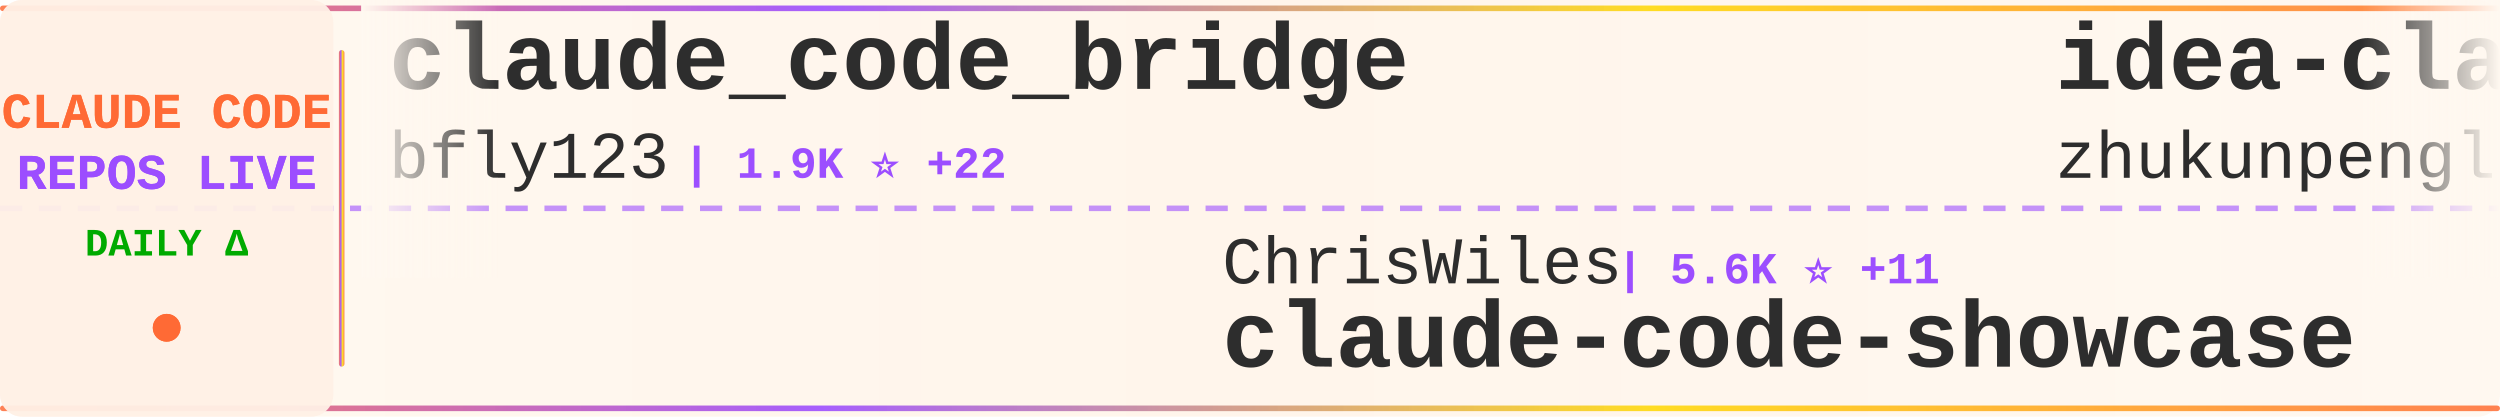
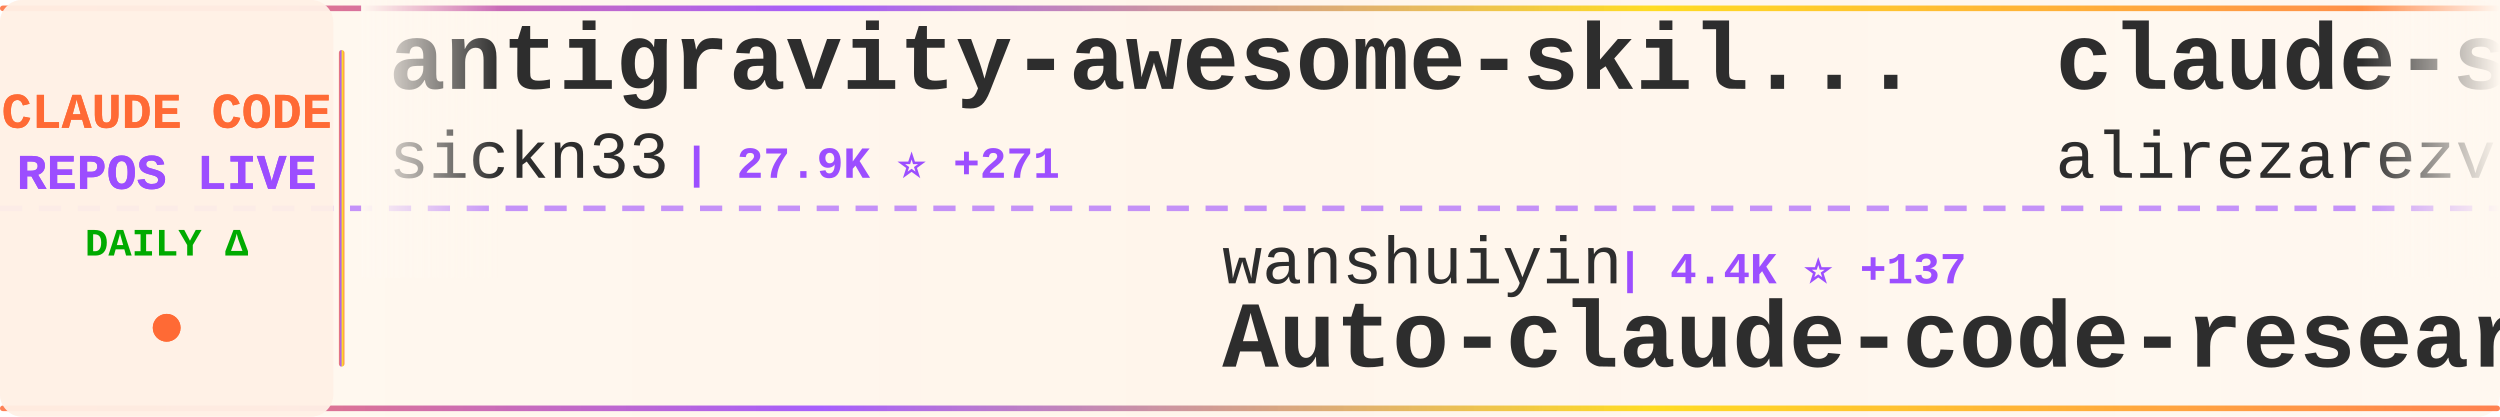
<svg xmlns="http://www.w3.org/2000/svg" width="900" height="150">
  <defs>
    <linearGradient id="tickerBg" x1="0%" y1="0%" x2="100%" y2="0%">
      <stop offset="0%" style="stop-color:#fff8f0;stop-opacity:0.98" />
      <stop offset="50%" style="stop-color:#fff5eb;stop-opacity:1" />
      <stop offset="100%" style="stop-color:#fff8f0;stop-opacity:0.98" />
    </linearGradient>
    <linearGradient id="borderGrad" x1="0%" y1="0%" x2="100%" y2="0%">
      <stop offset="0%" style="stop-color:#FF6B35;stop-opacity:0.85">
        <animate attributeName="stop-opacity" values="0.85;1;0.85" dur="2s" repeatCount="indefinite" />
      </stop>
      <stop offset="33%" style="stop-color:#9C4EFF;stop-opacity:0.9">
        <animate attributeName="stop-opacity" values="0.9;1;0.9" dur="2.2s" repeatCount="indefinite" />
      </stop>
      <stop offset="66%" style="stop-color:#FFD700;stop-opacity:0.85">
        <animate attributeName="stop-opacity" values="0.85;1;0.85" dur="1.8s" repeatCount="indefinite" />
      </stop>
      <stop offset="100%" style="stop-color:#FF6B35;stop-opacity:0.85">
        <animate attributeName="stop-opacity" values="0.85;1;0.85" dur="2s" repeatCount="indefinite" />
      </stop>
    </linearGradient>
    <filter id="textGlow">
      <feGaussianBlur stdDeviation="0.15" result="coloredBlur" />
      <feMerge>
        <feMergeNode in="coloredBlur" />
        <feMergeNode in="SourceGraphic" />
      </feMerge>
    </filter>
    <filter id="metricGlow">
      <feGaussianBlur stdDeviation="0.2" result="coloredBlur" />
      <feMerge>
        <feMergeNode in="coloredBlur" />
        <feMergeNode in="SourceGraphic" />
      </feMerge>
    </filter>
    <linearGradient id="leftFade" x1="0%" y1="0%" x2="100%" y2="0%">
      <stop offset="0%" style="stop-color:#fff8f0;stop-opacity:1" />
      <stop offset="100%" style="stop-color:#fff8f0;stop-opacity:0" />
    </linearGradient>
    <linearGradient id="rightFade" x1="0%" y1="0%" x2="100%" y2="0%">
      <stop offset="0%" style="stop-color:#fff8f0;stop-opacity:0" />
      <stop offset="100%" style="stop-color:#fff8f0;stop-opacity:1" />
    </linearGradient>
  </defs>
  <rect width="900" height="150" fill="url(#tickerBg)" rx="8" />
  <rect x="0" y="2" width="900" height="2" fill="url(#borderGrad)" rx="1" />
  <rect x="0" y="146" width="900" height="2" fill="url(#borderGrad)" rx="1" />
  <line x1="0" y1="75" x2="900" y2="75" stroke="#9C4EFF" stroke-width="2" stroke-dasharray="8 6" opacity="0.6" />
  <rect x="0" y="0" width="120" height="150" fill="#fff0e6" opacity="0.95" rx="8" />
  <text x="60" y="46" font-family="'Courier New', monospace" font-size="18" font-weight="bold" fill="#FF6B35" text-anchor="middle" filter="url(#textGlow)">
    CLAUDE CODE
  </text>
  <text x="60" y="68" font-family="'Courier New', monospace" font-size="18" font-weight="bold" fill="#9C4EFF" text-anchor="middle" filter="url(#textGlow)">
    REPOS LIVE
  </text>
  <text x="60" y="92" font-family="'Courier New', monospace" font-size="14" font-weight="bold" fill="#00aa00" text-anchor="middle">
    DAILY Δ
  </text>
  <circle cx="60" cy="118" r="5" fill="#FF6B35" filter="url(#metricGlow)">
    <animate attributeName="r" values="4;6;4" dur="1.5s" repeatCount="indefinite" />
    <animate attributeName="opacity" values="0.6;1;0.6" dur="1.5s" repeatCount="indefinite" />
  </circle>
  <rect x="122" y="18" width="2" height="114" fill="url(#borderGrad)" rx="1" />
  <clipPath id="tickerClip">
    <rect x="130" y="0" width="770" height="150" />
  </clipPath>
  <g clip-path="url(#tickerClip)">
    <g id="tickerItems">
      <animateTransform attributeName="transform" attributeType="XML" type="translate" from="0 0" to="-3000 0" dur="54s" repeatCount="indefinite" />
      <g transform="translate(0, 0)">
-         <text x="140" y="32" font-family="'Courier New', monospace" font-size="34" font-weight="bold" fill="#2d2d2d">claude_code_bridge</text>
-         <text x="140" y="64" font-family="'Courier New', monospace" font-size="24" font-weight="normal" fill="#2d2d2d" opacity="1.0">bfly123</text>
-         <text x="246" y="64" font-family="'Courier New', monospace" font-size="16" font-weight="bold" fill="#9C4EFF"> | 1.9K ⭐ +22</text>
+         <text x="140" y="32" font-family="'Courier New', monospace" font-size="34" font-weight="bold" fill="#2d2d2d">antigravity-awesome-skil...</text>
+         <text x="140" y="64" font-family="'Courier New', monospace" font-size="24" font-weight="normal" fill="#2d2d2d" opacity="1.0">sickn33</text>
+         <text x="246" y="64" font-family="'Courier New', monospace" font-size="16" font-weight="bold" fill="#9C4EFF"> | 27.9K ⭐ +271</text>
      </g>
      <g transform="translate(300, 0)">
-         <text x="140" y="102" font-family="'Courier New', monospace" font-size="24" font-weight="normal" fill="#2d2d2d" opacity="1.0">ChrisWiles</text>
-         <text x="282" y="102" font-family="'Courier New', monospace" font-size="16" font-weight="bold" fill="#9C4EFF"> | 5.6K ⭐ +11</text>
-         <text x="140" y="132" font-family="'Courier New', monospace" font-size="34" font-weight="bold" fill="#2d2d2d">claude-code-showcase</text>
+         <text x="140" y="102" font-family="'Courier New', monospace" font-size="24" font-weight="normal" fill="#2d2d2d" opacity="1.0">wanshuiyin</text>
+         <text x="282" y="102" font-family="'Courier New', monospace" font-size="16" font-weight="bold" fill="#9C4EFF"> | 4.4K ⭐ +137</text>
+         <text x="140" y="132" font-family="'Courier New', monospace" font-size="34" font-weight="bold" fill="#2d2d2d">Auto-claude-code-researc...</text>
      </g>
      <g transform="translate(600, 0)">
-         <text x="140" y="32" font-family="'Courier New', monospace" font-size="34" font-weight="bold" fill="#2d2d2d">idea-claude-code-gui</text>
-         <text x="140" y="64" font-family="'Courier New', monospace" font-size="24" font-weight="normal" fill="#2d2d2d" opacity="1.0">zhukunpenglinyutong</text>
-         <text x="390" y="64" font-family="'Courier New', monospace" font-size="16" font-weight="bold" fill="#9C4EFF"> | 2.2K ⭐ +24</text>
+         <text x="140" y="32" font-family="'Courier New', monospace" font-size="34" font-weight="bold" fill="#2d2d2d">claude-skills</text>
+         <text x="140" y="64" font-family="'Courier New', monospace" font-size="24" font-weight="normal" fill="#2d2d2d" opacity="1.0">alirezarezvani</text>
+         <text x="330" y="64" font-family="'Courier New', monospace" font-size="16" font-weight="bold" fill="#9C4EFF"> | 7.5K ⭐ +257</text>
      </g>
      <g transform="translate(900, 0)">
-         <text x="140" y="102" font-family="'Courier New', monospace" font-size="24" font-weight="normal" fill="#2d2d2d" opacity="1.0">kodu-ai</text>
-         <text x="246" y="102" font-family="'Courier New', monospace" font-size="16" font-weight="bold" fill="#9C4EFF"> | 5.3K ⭐ +1</text>
-         <text x="140" y="132" font-family="'Courier New', monospace" font-size="34" font-weight="bold" fill="#2d2d2d">claude-coder</text>
+         <text x="140" y="102" font-family="'Courier New', monospace" font-size="24" font-weight="normal" fill="#2d2d2d" opacity="1.0">Cranot</text>
+         <text x="234" y="102" font-family="'Courier New', monospace" font-size="16" font-weight="bold" fill="#9C4EFF"> | 2.5K ⭐ +5</text>
+         <text x="140" y="132" font-family="'Courier New', monospace" font-size="34" font-weight="bold" fill="#2d2d2d">claude-code-guide</text>
      </g>
      <g transform="translate(1200, 0)">
-         <text x="140" y="32" font-family="'Courier New', monospace" font-size="34" font-weight="bold" fill="#2d2d2d">nanoclaw</text>
-         <text x="140" y="64" font-family="'Courier New', monospace" font-size="24" font-weight="normal" fill="#2d2d2d" opacity="1.0">qwibitai</text>
-         <text x="258" y="64" font-family="'Courier New', monospace" font-size="16" font-weight="bold" fill="#9C4EFF"> | 25.7K ⭐ +125</text>
+         <text x="140" y="32" font-family="'Courier New', monospace" font-size="34" font-weight="bold" fill="#2d2d2d">Claude-Code-Communicatio...</text>
+         <text x="140" y="64" font-family="'Courier New', monospace" font-size="24" font-weight="normal" fill="#2d2d2d" opacity="1.0">nishimoto265</text>
+         <text x="306" y="64" font-family="'Courier New', monospace" font-size="16" font-weight="bold" fill="#9C4EFF"> | 495 ⭐</text>
      </g>
      <g transform="translate(1500, 0)">
-         <text x="140" y="102" font-family="'Courier New', monospace" font-size="24" font-weight="normal" fill="#2d2d2d" opacity="1.0">frankbria</text>
-         <text x="270" y="102" font-family="'Courier New', monospace" font-size="16" font-weight="bold" fill="#9C4EFF"> | 8.2K ⭐ +25</text>
-         <text x="140" y="132" font-family="'Courier New', monospace" font-size="34" font-weight="bold" fill="#2d2d2d">ralph-claude-code</text>
+         <text x="140" y="102" font-family="'Courier New', monospace" font-size="24" font-weight="normal" fill="#2d2d2d" opacity="1.0">JessyTsui</text>
+         <text x="270" y="102" font-family="'Courier New', monospace" font-size="16" font-weight="bold" fill="#9C4EFF"> | 1.2K ⭐ +2</text>
+         <text x="140" y="132" font-family="'Courier New', monospace" font-size="34" font-weight="bold" fill="#2d2d2d">Claude-Code-Remote</text>
      </g>
      <g transform="translate(1800, 0)">
-         <text x="140" y="32" font-family="'Courier New', monospace" font-size="34" font-weight="bold" fill="#2d2d2d">ClaudeCodeAgents</text>
-         <text x="140" y="64" font-family="'Courier New', monospace" font-size="24" font-weight="normal" fill="#2d2d2d" opacity="1.0">darcyegb</text>
-         <text x="258" y="64" font-family="'Courier New', monospace" font-size="16" font-weight="bold" fill="#9C4EFF"> | 627 ⭐ +1</text>
+         <text x="140" y="32" font-family="'Courier New', monospace" font-size="34" font-weight="bold" fill="#2d2d2d">claude-code.nvim</text>
+         <text x="140" y="64" font-family="'Courier New', monospace" font-size="24" font-weight="normal" fill="#2d2d2d" opacity="1.0">greggh</text>
+         <text x="234" y="64" font-family="'Courier New', monospace" font-size="16" font-weight="bold" fill="#9C4EFF"> | 2.0K ⭐ +2</text>
      </g>
      <g transform="translate(2100, 0)">
        <text x="140" y="102" font-family="'Courier New', monospace" font-size="24" font-weight="normal" fill="#2d2d2d" opacity="1.0">Piebald-AI</text>
-         <text x="282" y="102" font-family="'Courier New', monospace" font-size="16" font-weight="bold" fill="#9C4EFF"> | 6.9K ⭐ +81</text>
+         <text x="282" y="102" font-family="'Courier New', monospace" font-size="16" font-weight="bold" fill="#9C4EFF"> | 6.9K ⭐ +78</text>
        <text x="140" y="132" font-family="'Courier New', monospace" font-size="34" font-weight="bold" fill="#2d2d2d">claude-code-system-promp...</text>
      </g>
      <g transform="translate(2400, 0)">
-         <text x="140" y="32" font-family="'Courier New', monospace" font-size="34" font-weight="bold" fill="#2d2d2d">learn-claude-code</text>
-         <text x="140" y="64" font-family="'Courier New', monospace" font-size="24" font-weight="normal" fill="#2d2d2d" opacity="1.0">shareAI-lab</text>
-         <text x="294" y="64" font-family="'Courier New', monospace" font-size="16" font-weight="bold" fill="#9C4EFF"> | 40.8K ⭐ +1.1K</text>
+         <text x="140" y="32" font-family="'Courier New', monospace" font-size="34" font-weight="bold" fill="#2d2d2d">Claude-Code-Usage-Monito...</text>
+         <text x="140" y="64" font-family="'Courier New', monospace" font-size="24" font-weight="normal" fill="#2d2d2d" opacity="1.0">Maciek-roboblog</text>
+         <text x="342" y="64" font-family="'Courier New', monospace" font-size="16" font-weight="bold" fill="#9C4EFF"> | 7.2K ⭐ +25</text>
      </g>
      <g transform="translate(2700, 0)">
-         <text x="140" y="102" font-family="'Courier New', monospace" font-size="24" font-weight="normal" fill="#2d2d2d" opacity="1.0">trailofbits</text>
-         <text x="294" y="102" font-family="'Courier New', monospace" font-size="16" font-weight="bold" fill="#9C4EFF"> | 1.7K ⭐ +9</text>
-         <text x="140" y="132" font-family="'Courier New', monospace" font-size="34" font-weight="bold" fill="#2d2d2d">claude-code-config</text>
+         <text x="140" y="102" font-family="'Courier New', monospace" font-size="24" font-weight="normal" fill="#2d2d2d" opacity="1.0">ding113</text>
+         <text x="246" y="102" font-family="'Courier New', monospace" font-size="16" font-weight="bold" fill="#9C4EFF"> | 2.2K ⭐ +23</text>
+         <text x="140" y="132" font-family="'Courier New', monospace" font-size="34" font-weight="bold" fill="#2d2d2d">claude-code-hub</text>
      </g>
      <g transform="translate(3000, 0)">
-         <text x="140" y="32" font-family="'Courier New', monospace" font-size="34" font-weight="bold" fill="#2d2d2d">claude_code_bridge</text>
-         <text x="140" y="64" font-family="'Courier New', monospace" font-size="24" font-weight="normal" fill="#2d2d2d" opacity="1.0">bfly123</text>
-         <text x="246" y="64" font-family="'Courier New', monospace" font-size="16" font-weight="bold" fill="#9C4EFF"> | 1.9K ⭐ +22</text>
+         <text x="140" y="32" font-family="'Courier New', monospace" font-size="34" font-weight="bold" fill="#2d2d2d">antigravity-awesome-skil...</text>
+         <text x="140" y="64" font-family="'Courier New', monospace" font-size="24" font-weight="normal" fill="#2d2d2d" opacity="1.0">sickn33</text>
+         <text x="246" y="64" font-family="'Courier New', monospace" font-size="16" font-weight="bold" fill="#9C4EFF"> | 27.9K ⭐ +271</text>
      </g>
      <g transform="translate(3300, 0)">
-         <text x="140" y="102" font-family="'Courier New', monospace" font-size="24" font-weight="normal" fill="#2d2d2d" opacity="1.0">ChrisWiles</text>
-         <text x="282" y="102" font-family="'Courier New', monospace" font-size="16" font-weight="bold" fill="#9C4EFF"> | 5.6K ⭐ +11</text>
-         <text x="140" y="132" font-family="'Courier New', monospace" font-size="34" font-weight="bold" fill="#2d2d2d">claude-code-showcase</text>
+         <text x="140" y="102" font-family="'Courier New', monospace" font-size="24" font-weight="normal" fill="#2d2d2d" opacity="1.0">wanshuiyin</text>
+         <text x="282" y="102" font-family="'Courier New', monospace" font-size="16" font-weight="bold" fill="#9C4EFF"> | 4.4K ⭐ +137</text>
+         <text x="140" y="132" font-family="'Courier New', monospace" font-size="34" font-weight="bold" fill="#2d2d2d">Auto-claude-code-researc...</text>
      </g>
      <g transform="translate(3600, 0)">
-         <text x="140" y="32" font-family="'Courier New', monospace" font-size="34" font-weight="bold" fill="#2d2d2d">idea-claude-code-gui</text>
-         <text x="140" y="64" font-family="'Courier New', monospace" font-size="24" font-weight="normal" fill="#2d2d2d" opacity="1.0">zhukunpenglinyutong</text>
-         <text x="390" y="64" font-family="'Courier New', monospace" font-size="16" font-weight="bold" fill="#9C4EFF"> | 2.2K ⭐ +24</text>
+         <text x="140" y="32" font-family="'Courier New', monospace" font-size="34" font-weight="bold" fill="#2d2d2d">claude-skills</text>
+         <text x="140" y="64" font-family="'Courier New', monospace" font-size="24" font-weight="normal" fill="#2d2d2d" opacity="1.0">alirezarezvani</text>
+         <text x="330" y="64" font-family="'Courier New', monospace" font-size="16" font-weight="bold" fill="#9C4EFF"> | 7.5K ⭐ +257</text>
      </g>
      <g transform="translate(3900, 0)">
-         <text x="140" y="102" font-family="'Courier New', monospace" font-size="24" font-weight="normal" fill="#2d2d2d" opacity="1.0">kodu-ai</text>
-         <text x="246" y="102" font-family="'Courier New', monospace" font-size="16" font-weight="bold" fill="#9C4EFF"> | 5.3K ⭐ +1</text>
-         <text x="140" y="132" font-family="'Courier New', monospace" font-size="34" font-weight="bold" fill="#2d2d2d">claude-coder</text>
+         <text x="140" y="102" font-family="'Courier New', monospace" font-size="24" font-weight="normal" fill="#2d2d2d" opacity="1.0">Cranot</text>
+         <text x="234" y="102" font-family="'Courier New', monospace" font-size="16" font-weight="bold" fill="#9C4EFF"> | 2.5K ⭐ +5</text>
+         <text x="140" y="132" font-family="'Courier New', monospace" font-size="34" font-weight="bold" fill="#2d2d2d">claude-code-guide</text>
      </g>
    </g>
  </g>
  <rect x="130" y="0" width="50" height="100" fill="url(#leftFade)" />
  <rect x="850" y="0" width="50" height="100" fill="url(#rightFade)" />
</svg>
